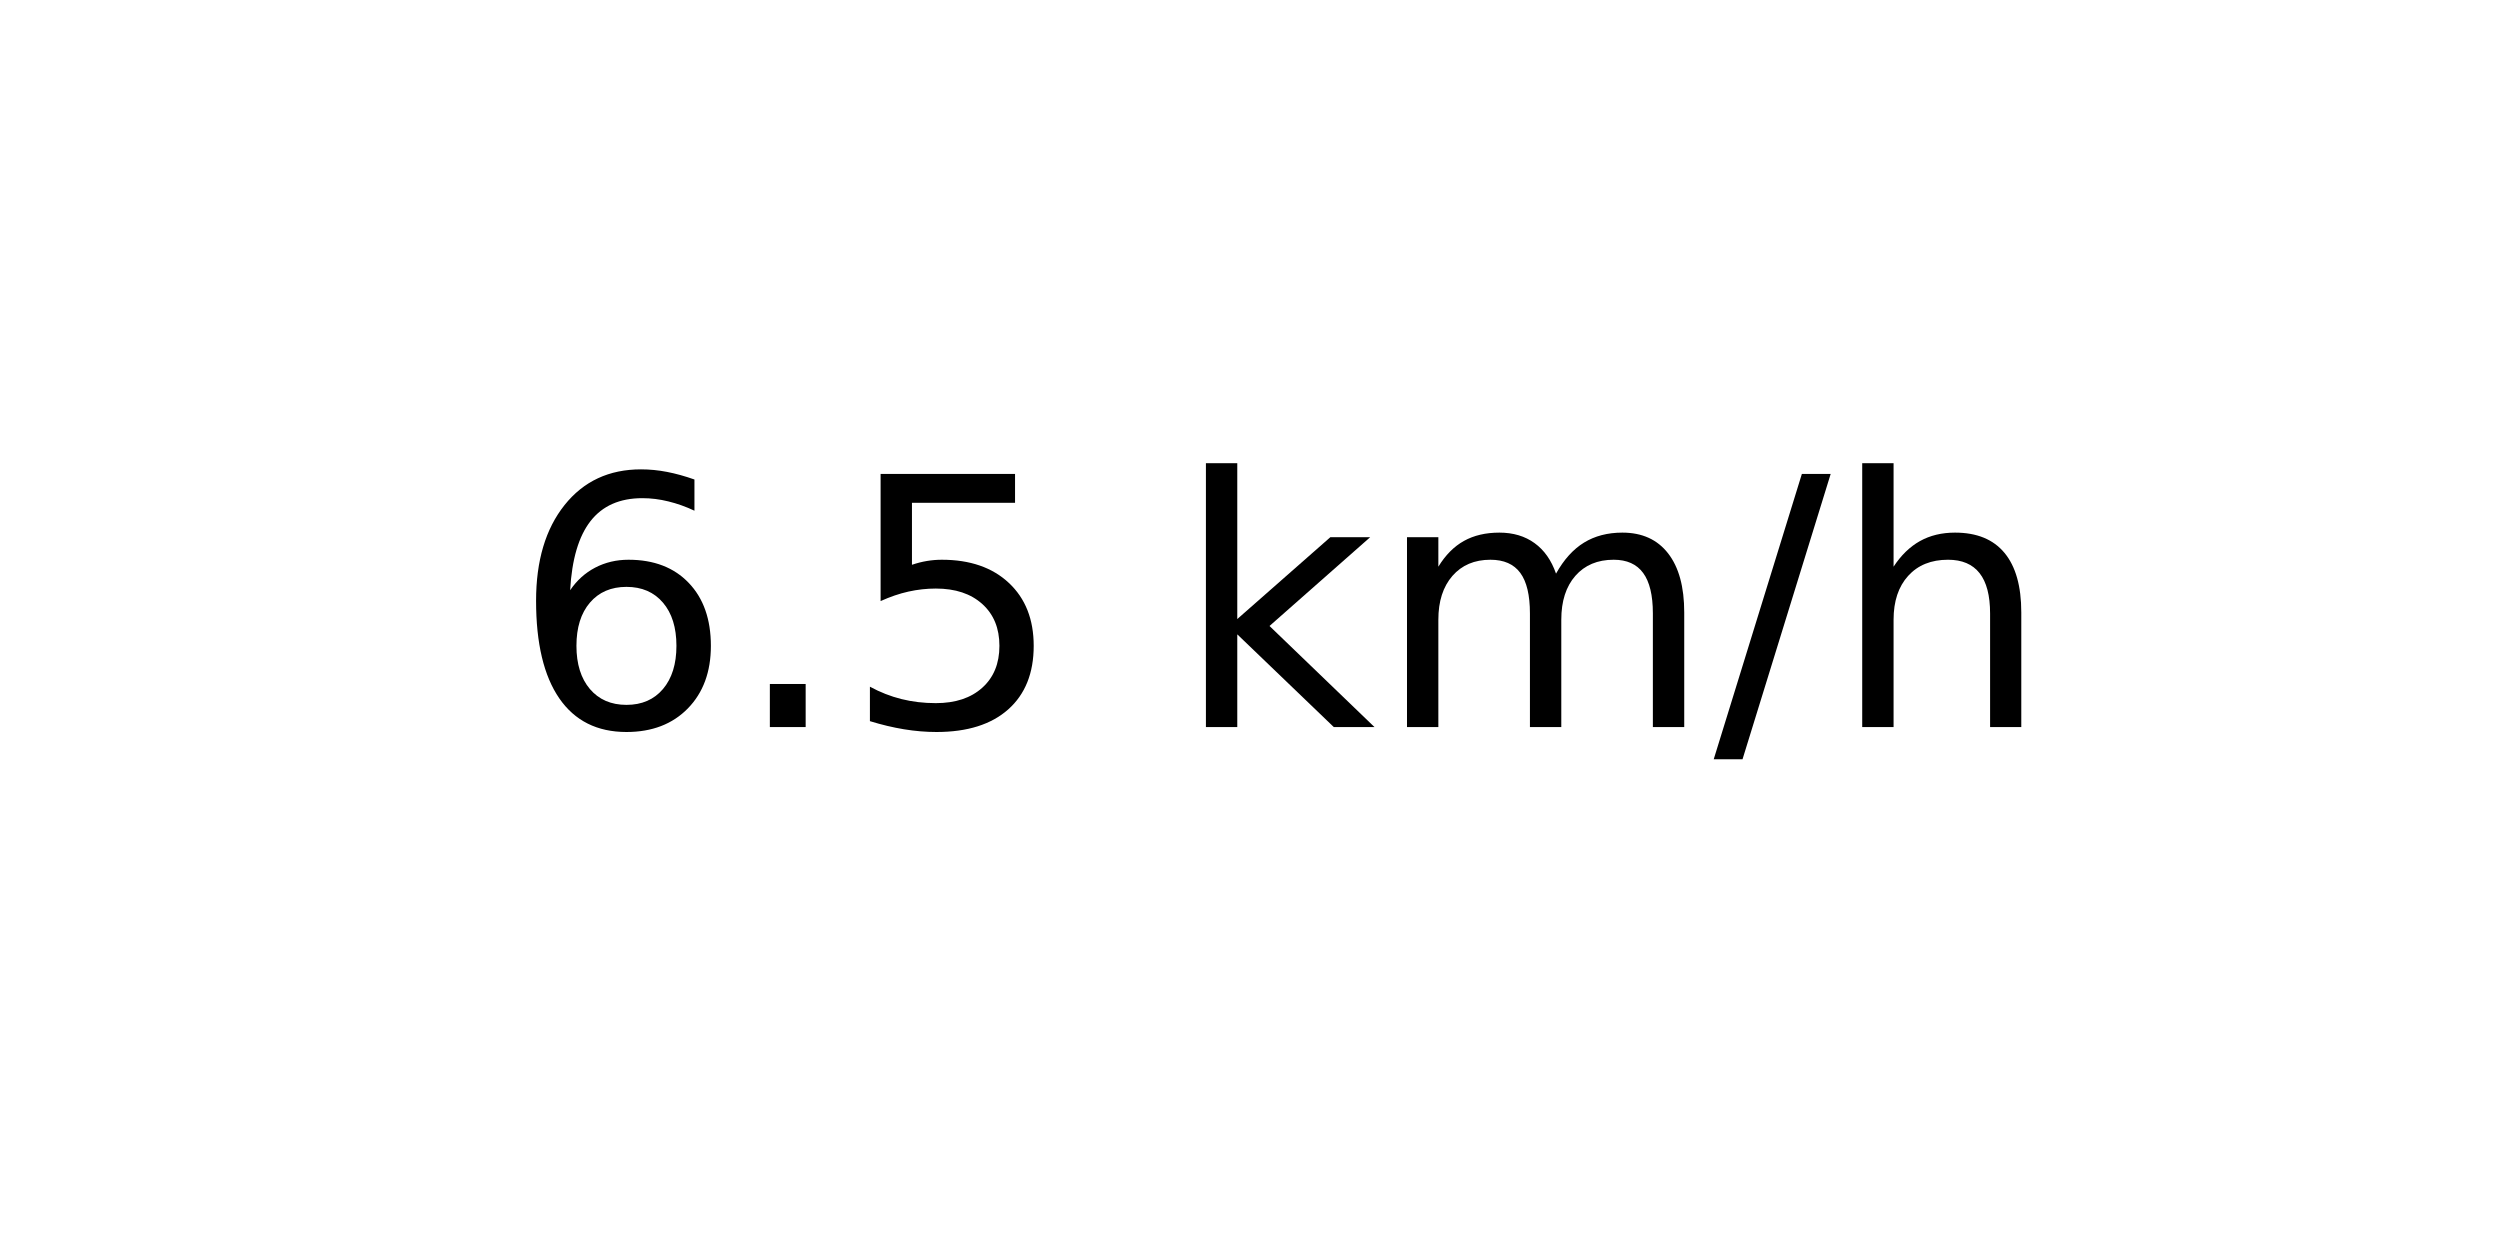
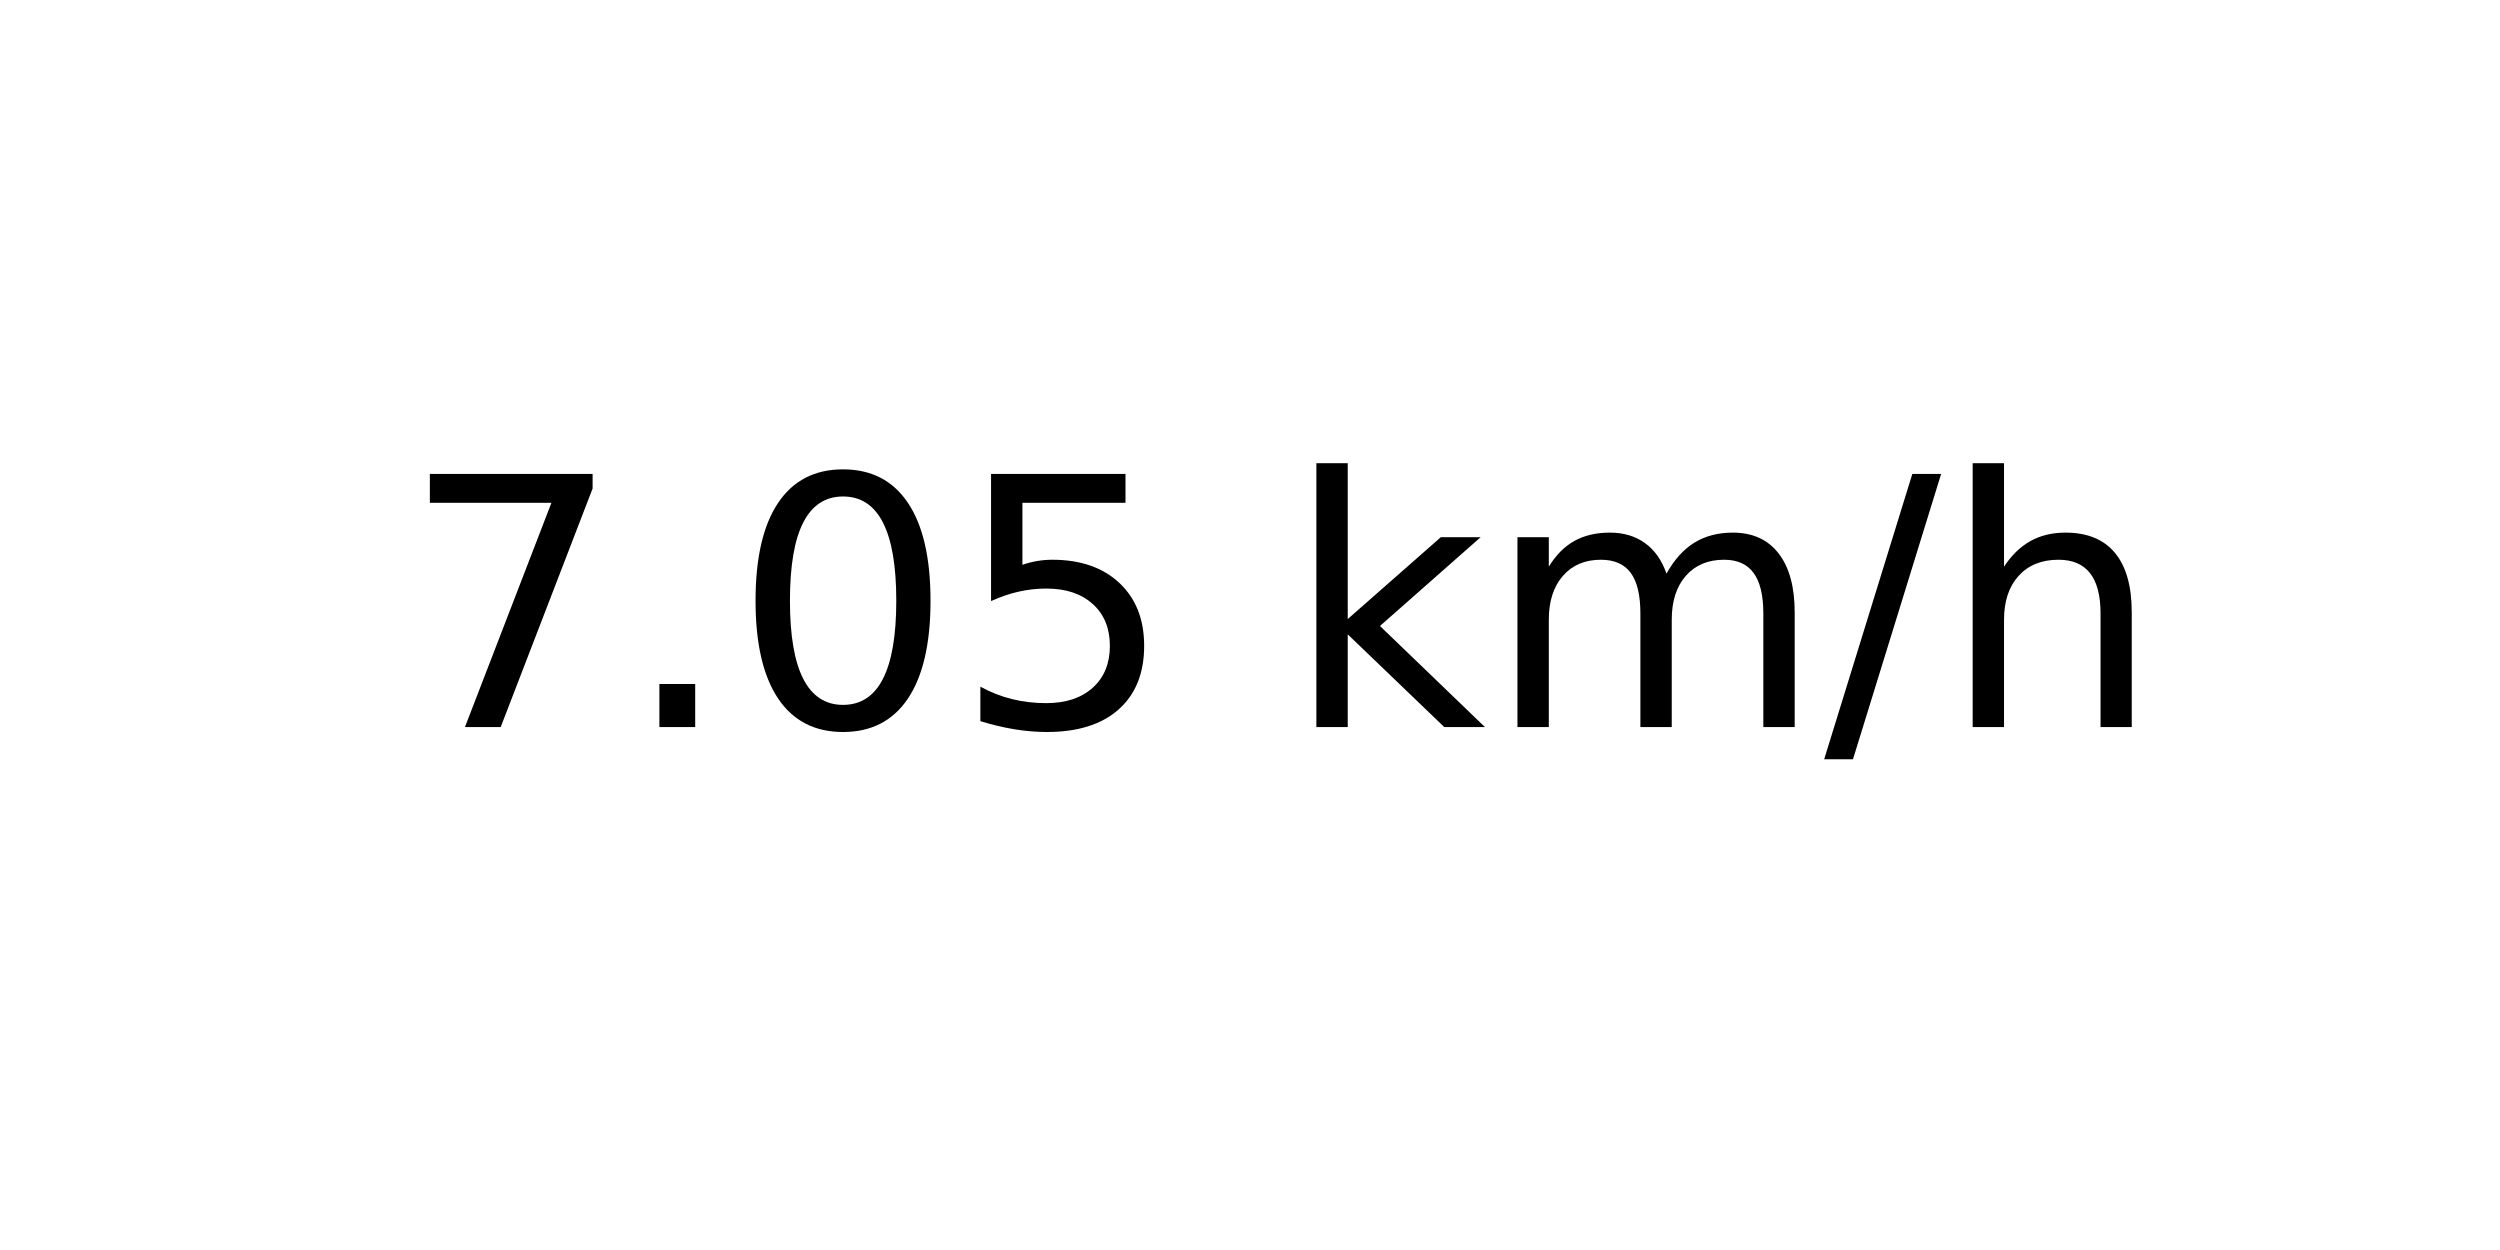
<svg xmlns="http://www.w3.org/2000/svg" xmlns:xlink="http://www.w3.org/1999/xlink" width="72pt" height="36pt" viewBox="0 0 72 36" version="1.1">
  <defs>
    <style type="text/css">*{stroke-linejoin: round; stroke-linecap: butt}</style>
  </defs>
  <g id="figure_1">
    <g id="axes_1">
      <g id="text_1">
-         <g transform="translate(14.74062 20.93937) scale(0.1 -0.1)">
+         <g transform="translate(11.55937 20.93937) scale(0.1 -0.1)">
          <defs>
-             <path id="DejaVuSans-36" d="M 2113 2584  Q 1688 2584 1439 2293  Q 1191 2003 1191 1497  Q 1191 994 1439 701  Q 1688 409 2113 409  Q 2538 409 2786 701  Q 3034 994 3034 1497  Q 3034 2003 2786 2293  Q 2538 2584 2113 2584  z M 3366 4563  L 3366 3988  Q 3128 4100 2886 4159  Q 2644 4219 2406 4219  Q 1781 4219 1451 3797  Q 1122 3375 1075 2522  Q 1259 2794 1537 2939  Q 1816 3084 2150 3084  Q 2853 3084 3261 2657  Q 3669 2231 3669 1497  Q 3669 778 3244 343  Q 2819 -91 2113 -91  Q 1303 -91 875 529  Q 447 1150 447 2328  Q 447 3434 972 4092  Q 1497 4750 2381 4750  Q 2619 4750 2861 4703  Q 3103 4656 3366 4563  z " transform="scale(0.015625)" />
+             <path id="DejaVuSans-37" d="M 525 4666  L 3525 4666  L 3525 4397  L 1831 0  L 1172 0  L 2766 4134  L 525 4134  L 525 4666  z " transform="scale(0.015625)" />
            <path id="DejaVuSans-2e" d="M 684 794  L 1344 794  L 1344 0  L 684 0  L 684 794  z " transform="scale(0.015625)" />
+             <path id="DejaVuSans-30" d="M 2034 4250  Q 1547 4250 1301 3770  Q 1056 3291 1056 2328  Q 1056 1369 1301 889  Q 1547 409 2034 409  Q 2525 409 2770 889  Q 3016 1369 3016 2328  Q 3016 3291 2770 3770  Q 2525 4250 2034 4250  z M 2034 4750  Q 2819 4750 3233 4129  Q 3647 3509 3647 2328  Q 3647 1150 3233 529  Q 2819 -91 2034 -91  Q 1250 -91 836 529  Q 422 1150 422 2328  Q 422 3509 836 4129  Q 1250 4750 2034 4750  z " transform="scale(0.015625)" />
            <path id="DejaVuSans-35" d="M 691 4666  L 3169 4666  L 3169 4134  L 1269 4134  L 1269 2991  Q 1406 3038 1543 3061  Q 1681 3084 1819 3084  Q 2600 3084 3056 2656  Q 3513 2228 3513 1497  Q 3513 744 3044 326  Q 2575 -91 1722 -91  Q 1428 -91 1123 -41  Q 819 9 494 109  L 494 744  Q 775 591 1075 516  Q 1375 441 1709 441  Q 2250 441 2565 725  Q 2881 1009 2881 1497  Q 2881 1984 2565 2268  Q 2250 2553 1709 2553  Q 1456 2553 1204 2497  Q 953 2441 691 2322  L 691 4666  z " transform="scale(0.015625)" />
            <path id="DejaVuSans-20" transform="scale(0.015625)" />
            <path id="DejaVuSans-6b" d="M 581 4863  L 1159 4863  L 1159 1991  L 2875 3500  L 3609 3500  L 1753 1863  L 3688 0  L 2938 0  L 1159 1709  L 1159 0  L 581 0  L 581 4863  z " transform="scale(0.015625)" />
            <path id="DejaVuSans-6d" d="M 3328 2828  Q 3544 3216 3844 3400  Q 4144 3584 4550 3584  Q 5097 3584 5394 3201  Q 5691 2819 5691 2113  L 5691 0  L 5113 0  L 5113 2094  Q 5113 2597 4934 2840  Q 4756 3084 4391 3084  Q 3944 3084 3684 2787  Q 3425 2491 3425 1978  L 3425 0  L 2847 0  L 2847 2094  Q 2847 2600 2669 2842  Q 2491 3084 2119 3084  Q 1678 3084 1418 2786  Q 1159 2488 1159 1978  L 1159 0  L 581 0  L 581 3500  L 1159 3500  L 1159 2956  Q 1356 3278 1631 3431  Q 1906 3584 2284 3584  Q 2666 3584 2933 3390  Q 3200 3197 3328 2828  z " transform="scale(0.015625)" />
            <path id="DejaVuSans-2f" d="M 1625 4666  L 2156 4666  L 531 -594  L 0 -594  L 1625 4666  z " transform="scale(0.015625)" />
            <path id="DejaVuSans-68" d="M 3513 2113  L 3513 0  L 2938 0  L 2938 2094  Q 2938 2591 2744 2837  Q 2550 3084 2163 3084  Q 1697 3084 1428 2787  Q 1159 2491 1159 1978  L 1159 0  L 581 0  L 581 4863  L 1159 4863  L 1159 2956  Q 1366 3272 1645 3428  Q 1925 3584 2291 3584  Q 2894 3584 3203 3211  Q 3513 2838 3513 2113  z " transform="scale(0.015625)" />
          </defs>
-           <use xlink:href="#DejaVuSans-36" />
+           <use xlink:href="#DejaVuSans-37" />
          <use xlink:href="#DejaVuSans-2e" x="63.623" />
-           <use xlink:href="#DejaVuSans-35" x="95.41" />
-           <use xlink:href="#DejaVuSans-20" x="159.033" />
-           <use xlink:href="#DejaVuSans-6b" x="190.82" />
-           <use xlink:href="#DejaVuSans-6d" x="248.73" />
-           <use xlink:href="#DejaVuSans-2f" x="346.143" />
-           <use xlink:href="#DejaVuSans-68" x="379.834" />
+           <use xlink:href="#DejaVuSans-30" x="95.41" />
+           <use xlink:href="#DejaVuSans-35" x="159.033" />
+           <use xlink:href="#DejaVuSans-20" x="222.656" />
+           <use xlink:href="#DejaVuSans-6b" x="254.443" />
+           <use xlink:href="#DejaVuSans-6d" x="312.354" />
+           <use xlink:href="#DejaVuSans-2f" x="409.766" />
+           <use xlink:href="#DejaVuSans-68" x="443.457" />
        </g>
      </g>
    </g>
  </g>
</svg>
